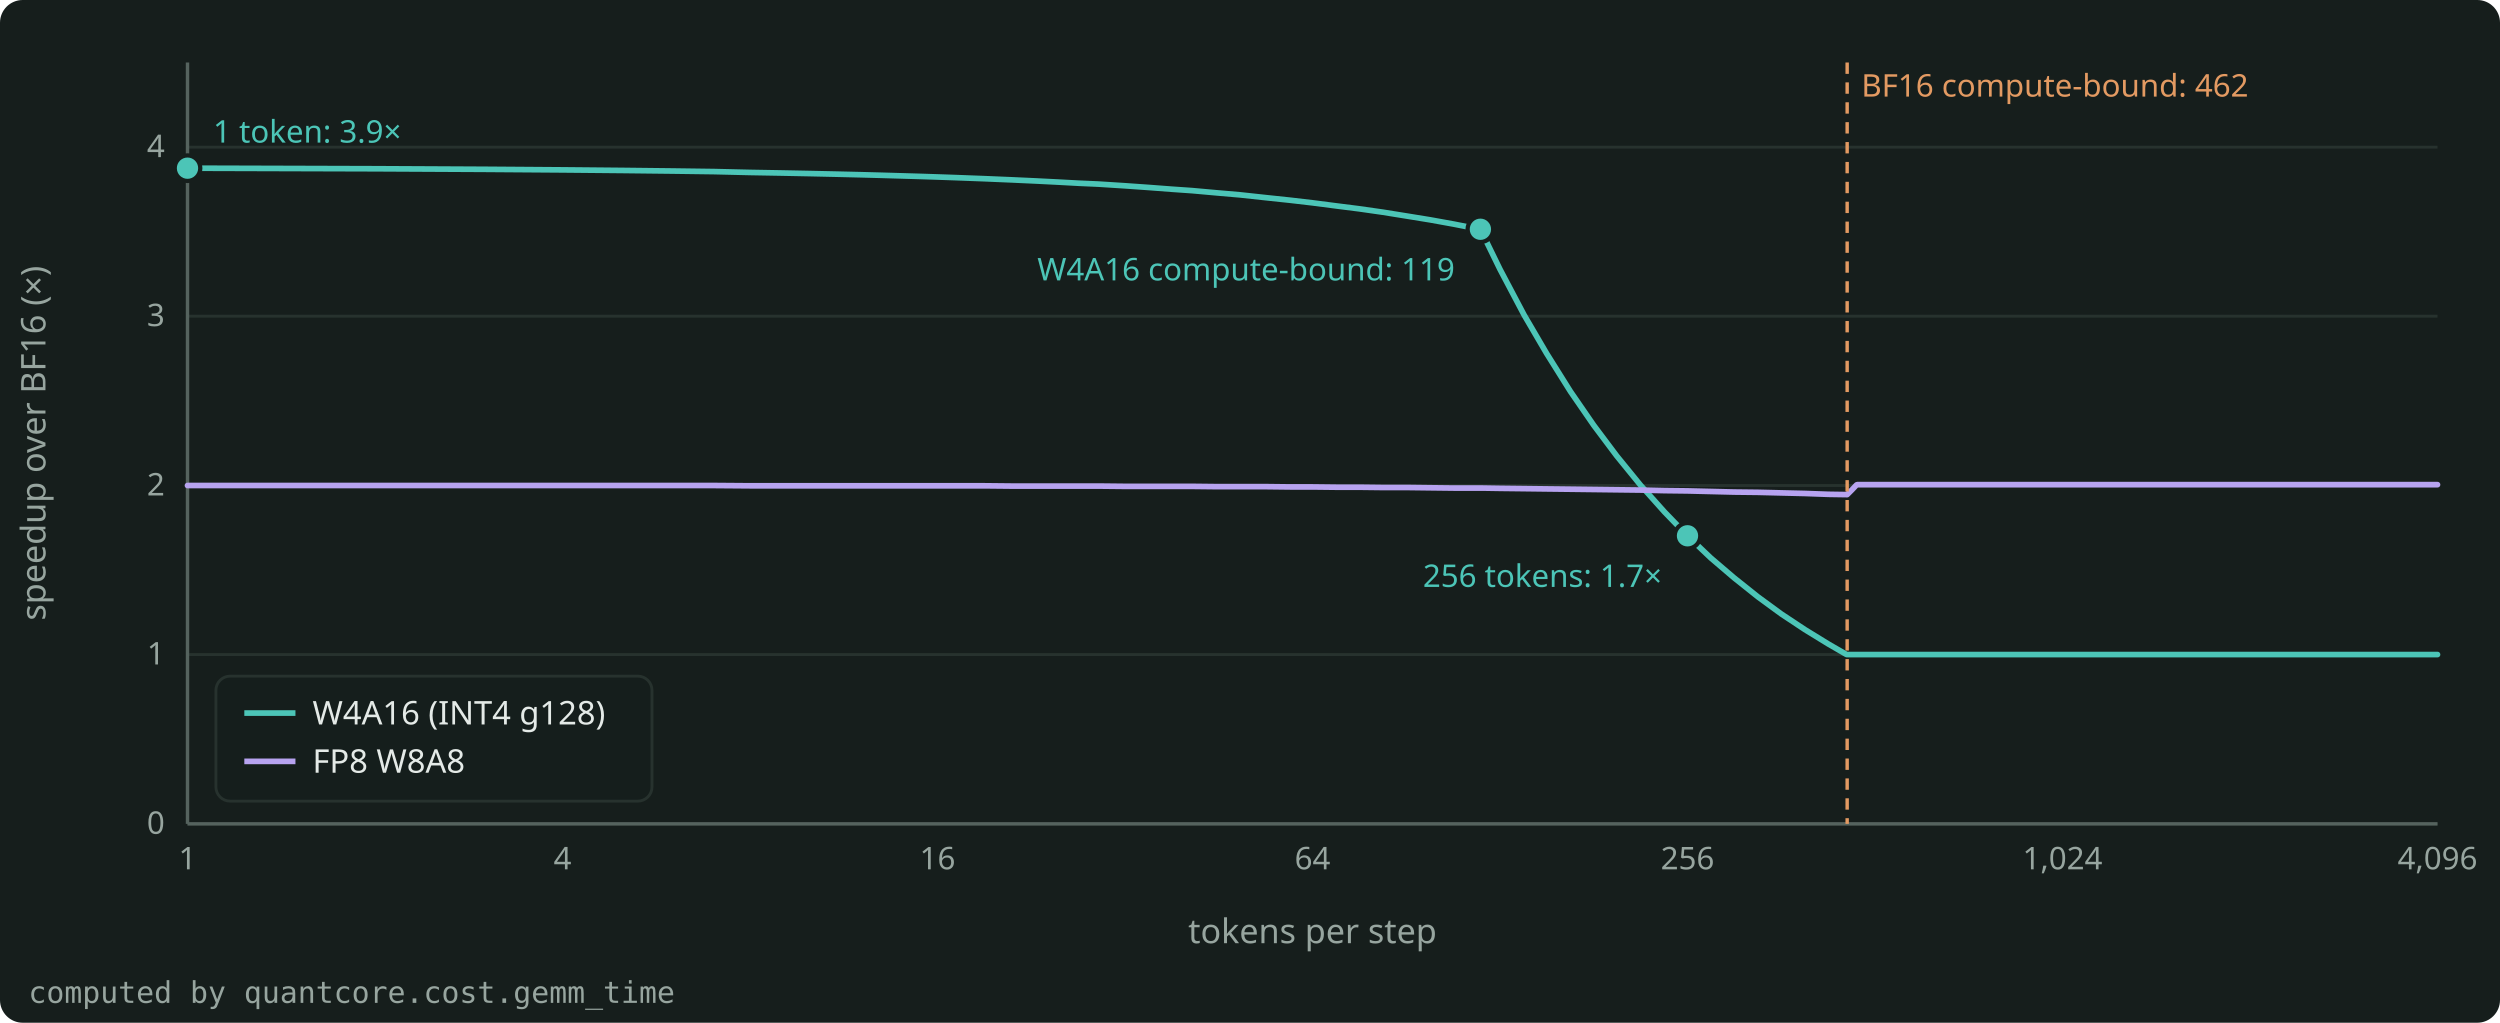
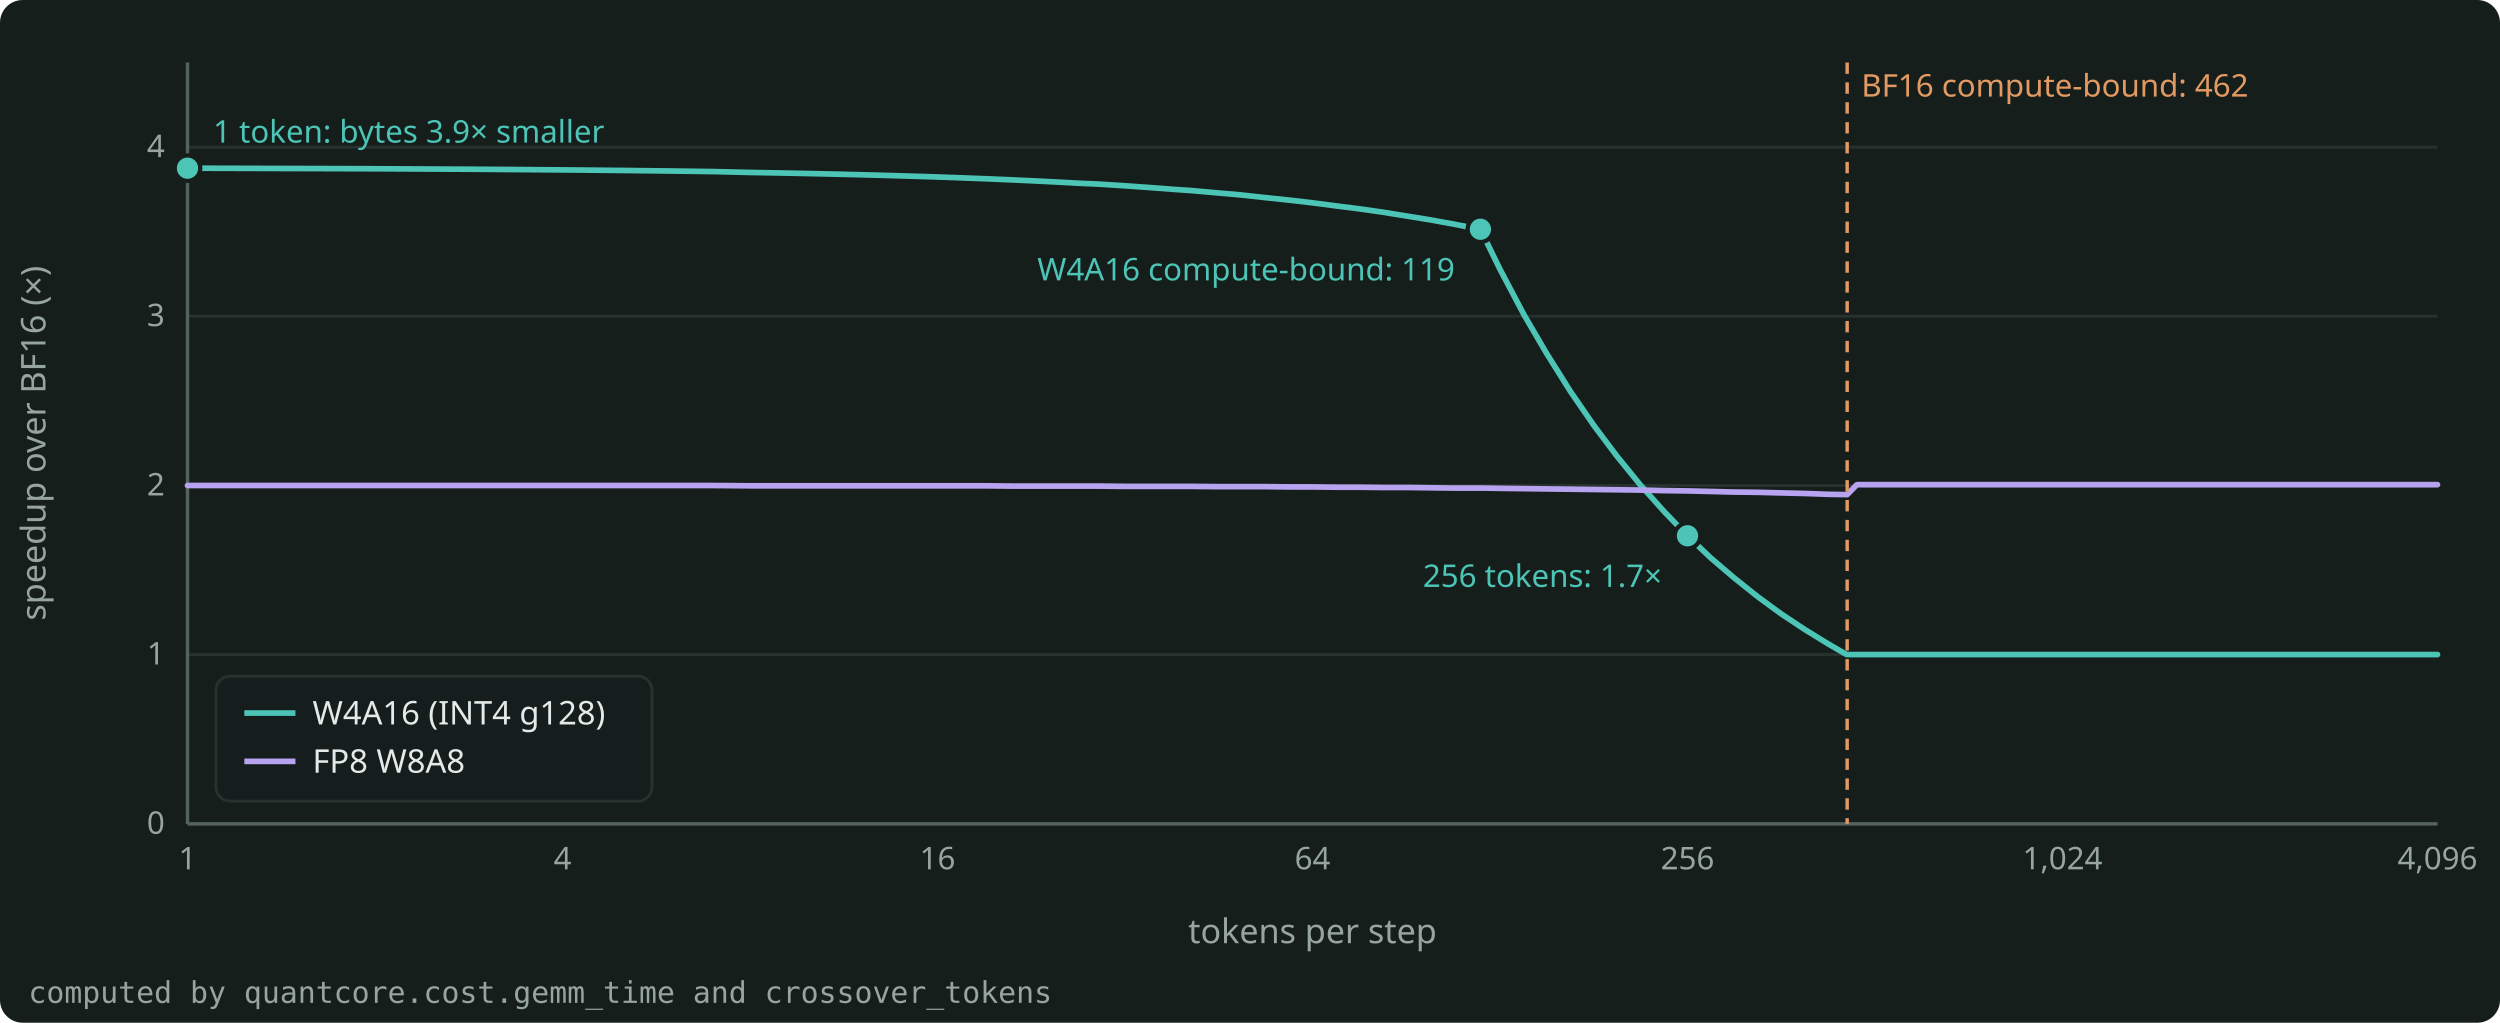
<svg xmlns="http://www.w3.org/2000/svg" width="880" height="360" viewBox="0 0 880 360" role="img" aria-label="The speedup over BF16 of the down_proj GEMM of Llama-3.1-8B on an L4, for W4A16 and FP8 W8A8, against the tokens per step." style="color: #E4EAE7">
  <rect x="0" y="0" width="880" height="360" rx="8" fill="#161E1C" />
  <g font-family="Bricolage Grotesque, system-ui, sans-serif" font-size="12" fill="currentColor">
    <g stroke="#27322E" stroke-width="1">
      <line x1="66.0" y1="290.0" x2="858.0" y2="290.0" />
      <line x1="66.0" y1="230.4" x2="858.0" y2="230.4" />
      <line x1="66.0" y1="170.9" x2="858.0" y2="170.9" />
      <line x1="66.0" y1="111.3" x2="858.0" y2="111.3" />
      <line x1="66.0" y1="51.8" x2="858.0" y2="51.8" />
    </g>
    <g stroke="#55635E" stroke-width="1.2">
      <line x1="66.0" y1="290.0" x2="858.0" y2="290.0" />
      <line x1="66.0" y1="290.0" x2="66.0" y2="22.0" />
    </g>
    <g font-size="11" fill="#97A59F">
      <text x="58.0" y="293.5" text-anchor="end">0</text>
      <text x="58.0" y="233.9" text-anchor="end">1</text>
      <text x="58.0" y="174.4" text-anchor="end">2</text>
      <text x="58.0" y="114.8" text-anchor="end">3</text>
      <text x="58.0" y="55.3" text-anchor="end">4</text>
      <text x="66.0" y="306.0" text-anchor="middle">1</text>
      <text x="198.0" y="306.0" text-anchor="middle">4</text>
      <text x="330.0" y="306.0" text-anchor="middle">16</text>
      <text x="462.0" y="306.0" text-anchor="middle">64</text>
      <text x="594.0" y="306.0" text-anchor="middle">256</text>
      <text x="726.0" y="306.0" text-anchor="middle">1,024</text>
      <text x="858.0" y="306.0" text-anchor="middle">4,096</text>
    </g>
    <text x="462.0" y="332.0" text-anchor="middle" fill="#97A59F">tokens per step</text>
    <text x="16" y="156.0" text-anchor="middle" fill="#97A59F" transform="rotate(-90 16 156.0)">speedup over BF16 (×)</text>
    <clipPath id="plot">
      <rect x="65.0" y="16.0" width="794.0" height="275.0" />
    </clipPath>
    <g clip-path="url(#plot)">
      <path d="M66.0 59.2 L132.0 59.4 L170.6 59.6 L198.0 59.8 L219.2 60.0 L236.6 60.2 L251.3 60.4 L264.0 60.7 L275.2 60.9 L285.2 61.1 L294.3 61.3 L302.6 61.5 L310.2 61.7 L323.9 62.1 L330.0 62.3 L335.8 62.5 L346.4 62.9 L355.9 63.3 L364.6 63.7 L372.5 64.1 L379.8 64.5 L386.6 64.8 L396.0 65.4 L404.5 66.0 L412.4 66.6 L419.6 67.1 L428.5 67.9 L436.6 68.6 L445.8 69.6 L454.3 70.5 L462.0 71.4 L470.5 72.5 L478.4 73.5 L486.8 74.7 L495.5 76.1 L503.5 77.4 L511.8 78.9 L519.4 80.4 L521.1 80.7 L521.9 82.3 L528.0 94.8 L536.5 110.9 L544.4 124.4 L552.8 137.8 L561.0 149.7 L569.1 160.5 L577.4 170.7 L585.9 180.2 L594.0 188.6 L602.2 196.4 L610.4 203.4 L618.8 210.1 L627.0 216.1 L635.3 221.6 L643.6 226.7 L650.0 230.4 L650.2 230.4 L651.9 230.4 L653.5 230.4 L653.7 230.4 L660.0 230.4 L668.2 230.4 L676.5 230.4 L684.8 230.4 L693.0 230.4 L701.3 230.4 L709.5 230.4 L717.7 230.4 L726.0 230.4 L734.3 230.4 L742.5 230.4 L750.8 230.4 L759.0 230.4 L767.2 230.4 L775.5 230.4 L783.7 230.4 L792.0 230.4 L800.2 230.4 L808.5 230.4 L816.8 230.4 L825.0 230.4 L833.2 230.4 L841.5 230.4 L849.7 230.4 L858.0 230.4" fill="none" stroke="#4CC5B7" stroke-width="2" stroke-linejoin="round" stroke-linecap="round" />
      <path d="M66.0 170.9 L132.0 170.9 L170.6 170.9 L198.0 170.9 L219.2 170.9 L236.6 170.9 L251.3 170.9 L264.0 171.0 L275.2 171.0 L285.2 171.0 L294.3 171.0 L302.6 171.0 L310.2 171.0 L323.9 171.0 L330.0 171.0 L335.8 171.0 L346.4 171.0 L355.9 171.1 L364.6 171.1 L372.5 171.1 L379.8 171.1 L386.6 171.1 L396.0 171.2 L404.5 171.2 L412.4 171.2 L419.6 171.2 L428.5 171.3 L436.6 171.3 L445.8 171.3 L454.3 171.4 L462.0 171.4 L470.5 171.5 L478.4 171.5 L486.8 171.6 L495.5 171.6 L503.5 171.7 L511.8 171.8 L519.4 171.8 L521.1 171.8 L521.9 171.8 L528.0 171.9 L536.5 172.0 L544.4 172.1 L552.8 172.2 L561.0 172.3 L569.1 172.4 L577.4 172.5 L585.9 172.7 L594.0 172.8 L602.2 173.0 L610.4 173.2 L618.8 173.3 L627.0 173.5 L635.3 173.7 L643.6 174.0 L650.0 174.1 L650.2 174.1 L651.9 172.4 L653.5 170.7 L653.7 170.6 L660.0 170.6 L668.2 170.6 L676.5 170.6 L684.8 170.6 L693.0 170.6 L701.3 170.6 L709.5 170.6 L717.7 170.6 L726.0 170.6 L734.3 170.6 L742.5 170.6 L750.8 170.6 L759.0 170.6 L767.2 170.6 L775.5 170.6 L783.7 170.6 L792.0 170.6 L800.2 170.6 L808.5 170.6 L816.8 170.6 L825.0 170.6 L833.2 170.6 L841.5 170.6 L849.7 170.6 L858.0 170.6" fill="none" stroke="#B7A3F0" stroke-width="2" stroke-linejoin="round" stroke-linecap="round" />
    </g>
    <line x1="650.2" y1="22.0" x2="650.2" y2="290.0" stroke="#E39A62" stroke-width="1.2" stroke-dasharray="4 3" />
    <text x="655.2" y="34.0" text-anchor="start" font-size="11" fill="#E39A62">BF16 compute-bound: 462</text>
    <circle cx="66.0" cy="59.2" r="4.5" fill="#4CC5B7" stroke="#161E1C" stroke-width="1.5" />
-     <text x="75.0" y="50.2" text-anchor="start" font-size="11" fill="#4CC5B7">1 token: 3.9×</text>
+     <text x="75.0" y="50.2" text-anchor="start" font-size="11" fill="#4CC5B7">1 token: bytes 3.9× smaller</text>
    <circle cx="521.1" cy="80.7" r="4.5" fill="#4CC5B7" stroke="#161E1C" stroke-width="1.5" />
    <text x="512.1" y="98.7" text-anchor="end" font-size="11" fill="#4CC5B7">W4A16 compute-bound: 119</text>
    <circle cx="594.0" cy="188.6" r="4.5" fill="#4CC5B7" stroke="#161E1C" stroke-width="1.5" />
    <text x="585.0" y="206.6" text-anchor="end" font-size="11" fill="#4CC5B7">256 tokens: 1.7×</text>
    <g font-size="11.5">
      <rect x="76.0" y="238.0" width="153.5" height="44.0" rx="5" fill="#161E1C" fill-opacity="0.9" stroke="#27322E" />
      <line x1="86.0" y1="251.0" x2="104.0" y2="251.0" stroke="#4CC5B7" stroke-width="2" />
      <text x="110.0" y="255.0" fill="currentColor">W4A16 (INT4 g128)</text>
      <line x1="86.0" y1="268.0" x2="104.0" y2="268.0" stroke="#B7A3F0" stroke-width="2" />
      <text x="110.0" y="272.0" fill="currentColor">FP8 W8A8</text>
    </g>
-     <text x="10" y="353.0" font-size="10.5" fill="#97A59F" font-family="JetBrains Mono, monospace">computed by quantcore.cost.gemm_time</text>
+     <text x="10" y="353.0" font-size="10.5" fill="#97A59F" font-family="JetBrains Mono, monospace">computed by quantcore.cost.gemm_time and crossover_tokens</text>
  </g>
</svg>
